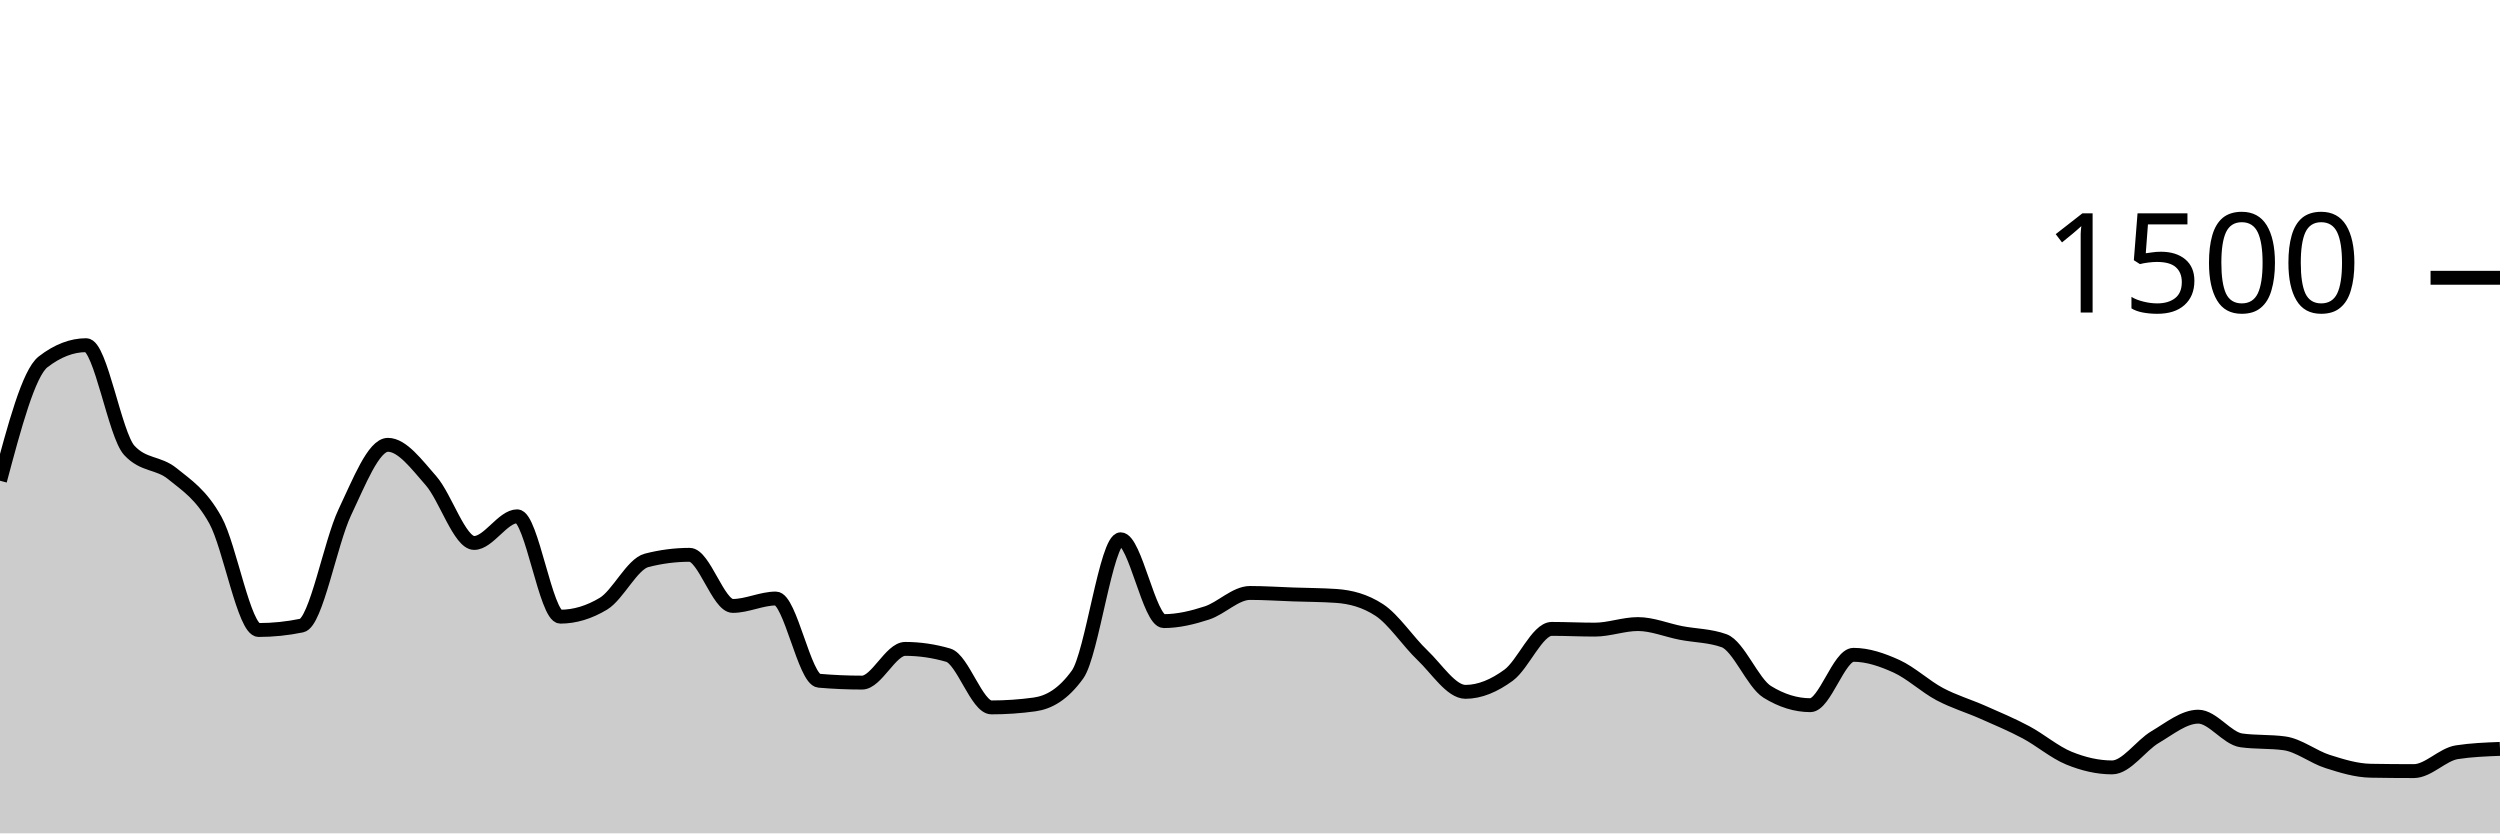
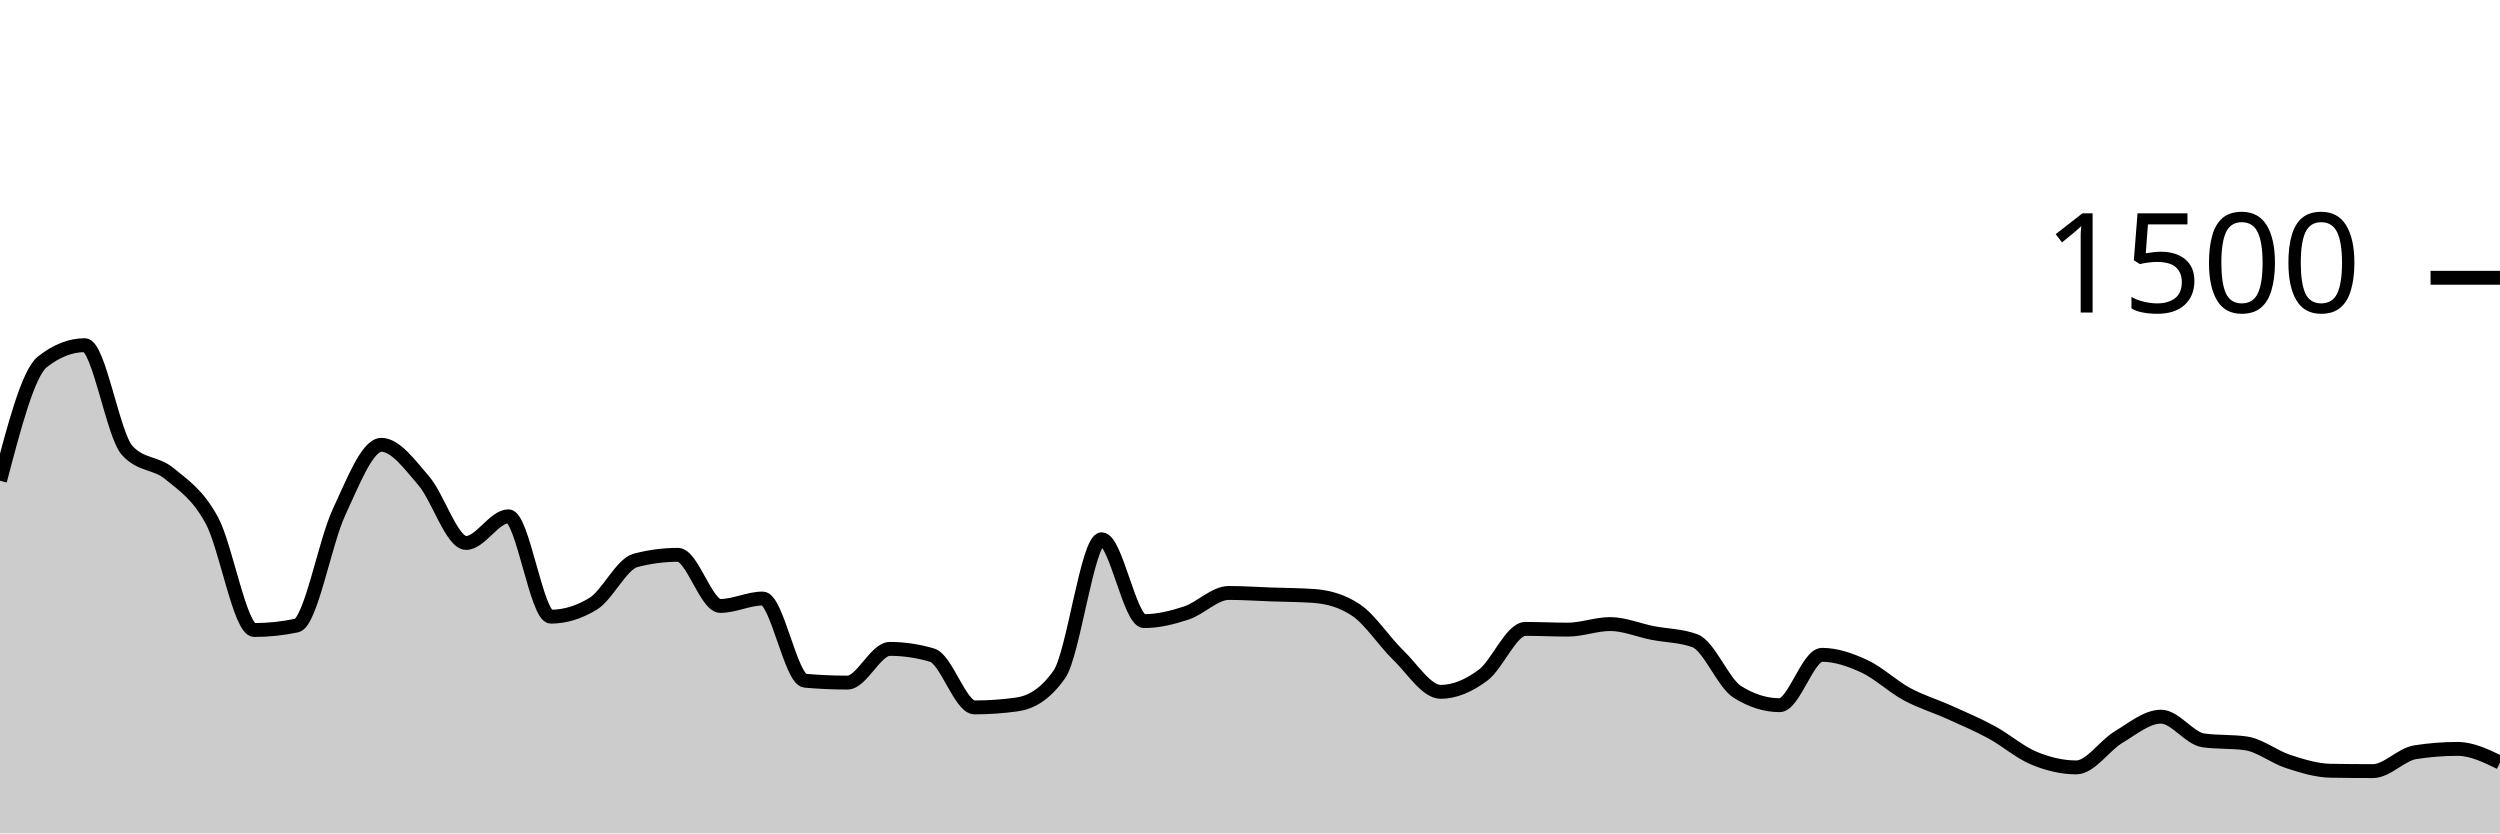
<svg xmlns="http://www.w3.org/2000/svg" viewBox="0 0 180 60">
  <g transform="translate(0,20)">
-     <path class="area" fill="rgba(0, 0, 0, 0.2)" d="M0,14.613C1.034,10.733,2.069,6.853,3.103,6.053C4.138,5.253,5.172,4.853,6.207,4.853C7.241,4.853,8.276,11.307,9.31,12.427C10.345,13.547,11.379,13.267,12.414,14.107C13.448,14.947,14.483,15.591,15.517,17.467C16.552,19.342,17.586,25.36,18.621,25.36C19.655,25.36,20.69,25.253,21.724,25.04C22.759,24.827,23.793,19.049,24.828,16.88C25.862,14.711,26.897,12.027,27.931,12.027C28.966,12.027,30,13.436,31.034,14.613C32.069,15.791,33.103,19.093,34.138,19.093C35.172,19.093,36.207,17.173,37.241,17.173C38.276,17.173,39.31,24.4,40.345,24.4C41.379,24.4,42.414,24.089,43.448,23.467C44.483,22.844,45.517,20.613,46.552,20.347C47.586,20.08,48.621,19.947,49.655,19.947C50.69,19.947,51.724,23.627,52.759,23.627C53.793,23.627,54.828,23.093,55.862,23.093C56.897,23.093,57.931,28.924,58.966,29.013C60,29.102,61.034,29.147,62.069,29.147C63.103,29.147,64.138,26.72,65.172,26.72C66.207,26.72,67.241,26.871,68.276,27.173C69.31,27.476,70.345,30.933,71.379,30.933C72.414,30.933,73.448,30.862,74.483,30.72C75.517,30.578,76.552,30,77.586,28.56C78.621,27.12,79.655,18.827,80.69,18.827C81.724,18.827,82.759,24.72,83.793,24.72C84.828,24.72,85.862,24.471,86.897,24.133C87.931,23.796,88.966,22.693,90,22.693C91.034,22.693,92.069,22.764,93.103,22.8C94.138,22.836,95.172,22.836,96.207,22.907C97.241,22.978,98.276,23.244,99.31,23.92C100.345,24.596,101.379,26.191,102.414,27.173C103.448,28.156,104.483,29.813,105.517,29.813C106.552,29.813,107.586,29.369,108.621,28.613C109.655,27.858,110.69,25.28,111.724,25.28C112.759,25.28,113.793,25.333,114.828,25.333C115.862,25.333,116.897,24.933,117.931,24.933C118.966,24.933,120,25.373,121.034,25.573C122.069,25.773,123.103,25.76,124.138,26.133C125.172,26.507,126.207,29.173,127.241,29.813C128.276,30.453,129.31,30.773,130.345,30.773C131.379,30.773,132.414,27.147,133.448,27.147C134.483,27.147,135.517,27.502,136.552,27.973C137.586,28.444,138.621,29.422,139.655,29.973C140.69,30.524,141.724,30.822,142.759,31.28C143.793,31.738,144.828,32.169,145.862,32.72C146.897,33.271,147.931,34.164,148.966,34.587C150,35.009,151.034,35.253,152.069,35.253C153.103,35.253,154.138,33.676,155.172,33.067C156.207,32.458,157.241,31.6,158.276,31.6C159.31,31.6,160.345,33.164,161.379,33.307C162.414,33.449,163.448,33.378,164.483,33.52C165.517,33.662,166.552,34.498,167.586,34.827C168.621,35.156,169.655,35.476,170.69,35.493C171.724,35.511,172.759,35.52,173.793,35.52C174.828,35.52,175.862,34.32,176.897,34.16C177.931,34,178.966,33.96,180,33.92L180,40C178.966,40,177.931,40,176.897,40C175.862,40,174.828,40,173.793,40C172.759,40,171.724,40,170.69,40C169.655,40,168.621,40,167.586,40C166.552,40,165.517,40,164.483,40C163.448,40,162.414,40,161.379,40C160.345,40,159.31,40,158.276,40C157.241,40,156.207,40,155.172,40C154.138,40,153.103,40,152.069,40C151.034,40,150,40,148.966,40C147.931,40,146.897,40,145.862,40C144.828,40,143.793,40,142.759,40C141.724,40,140.69,40,139.655,40C138.621,40,137.586,40,136.552,40C135.517,40,134.483,40,133.448,40C132.414,40,131.379,40,130.345,40C129.31,40,128.276,40,127.241,40C126.207,40,125.172,40,124.138,40C123.103,40,122.069,40,121.034,40C120,40,118.966,40,117.931,40C116.897,40,115.862,40,114.828,40C113.793,40,112.759,40,111.724,40C110.69,40,109.655,40,108.621,40C107.586,40,106.552,40,105.517,40C104.483,40,103.448,40,102.414,40C101.379,40,100.345,40,99.31,40C98.276,40,97.241,40,96.207,40C95.172,40,94.138,40,93.103,40C92.069,40,91.034,40,90,40C88.966,40,87.931,40,86.897,40C85.862,40,84.828,40,83.793,40C82.759,40,81.724,40,80.69,40C79.655,40,78.621,40,77.586,40C76.552,40,75.517,40,74.483,40C73.448,40,72.414,40,71.379,40C70.345,40,69.31,40,68.276,40C67.241,40,66.207,40,65.172,40C64.138,40,63.103,40,62.069,40C61.034,40,60,40,58.966,40C57.931,40,56.897,40,55.862,40C54.828,40,53.793,40,52.759,40C51.724,40,50.69,40,49.655,40C48.621,40,47.586,40,46.552,40C45.517,40,44.483,40,43.448,40C42.414,40,41.379,40,40.345,40C39.31,40,38.276,40,37.241,40C36.207,40,35.172,40,34.138,40C33.103,40,32.069,40,31.034,40C30,40,28.966,40,27.931,40C26.897,40,25.862,40,24.828,40C23.793,40,22.759,40,21.724,40C20.69,40,19.655,40,18.621,40C17.586,40,16.552,40,15.517,40C14.483,40,13.448,40,12.414,40C11.379,40,10.345,40,9.31,40C8.276,40,7.241,40,6.207,40C5.172,40,4.138,40,3.103,40C2.069,40,1.034,40,0,40Z" />
-     <path class="line" stroke="black" fill="none" d="M0,14.613C1.034,10.733,2.069,6.853,3.103,6.053C4.138,5.253,5.172,4.853,6.207,4.853C7.241,4.853,8.276,11.307,9.31,12.427C10.345,13.547,11.379,13.267,12.414,14.107C13.448,14.947,14.483,15.591,15.517,17.467C16.552,19.342,17.586,25.36,18.621,25.36C19.655,25.36,20.69,25.253,21.724,25.04C22.759,24.827,23.793,19.049,24.828,16.88C25.862,14.711,26.897,12.027,27.931,12.027C28.966,12.027,30,13.436,31.034,14.613C32.069,15.791,33.103,19.093,34.138,19.093C35.172,19.093,36.207,17.173,37.241,17.173C38.276,17.173,39.31,24.4,40.345,24.4C41.379,24.4,42.414,24.089,43.448,23.467C44.483,22.844,45.517,20.613,46.552,20.347C47.586,20.08,48.621,19.947,49.655,19.947C50.69,19.947,51.724,23.627,52.759,23.627C53.793,23.627,54.828,23.093,55.862,23.093C56.897,23.093,57.931,28.924,58.966,29.013C60,29.102,61.034,29.147,62.069,29.147C63.103,29.147,64.138,26.72,65.172,26.72C66.207,26.72,67.241,26.871,68.276,27.173C69.31,27.476,70.345,30.933,71.379,30.933C72.414,30.933,73.448,30.862,74.483,30.72C75.517,30.578,76.552,30,77.586,28.56C78.621,27.12,79.655,18.827,80.69,18.827C81.724,18.827,82.759,24.72,83.793,24.72C84.828,24.72,85.862,24.471,86.897,24.133C87.931,23.796,88.966,22.693,90,22.693C91.034,22.693,92.069,22.764,93.103,22.8C94.138,22.836,95.172,22.836,96.207,22.907C97.241,22.978,98.276,23.244,99.31,23.92C100.345,24.596,101.379,26.191,102.414,27.173C103.448,28.156,104.483,29.813,105.517,29.813C106.552,29.813,107.586,29.369,108.621,28.613C109.655,27.858,110.69,25.28,111.724,25.28C112.759,25.28,113.793,25.333,114.828,25.333C115.862,25.333,116.897,24.933,117.931,24.933C118.966,24.933,120,25.373,121.034,25.573C122.069,25.773,123.103,25.76,124.138,26.133C125.172,26.507,126.207,29.173,127.241,29.813C128.276,30.453,129.31,30.773,130.345,30.773C131.379,30.773,132.414,27.147,133.448,27.147C134.483,27.147,135.517,27.502,136.552,27.973C137.586,28.444,138.621,29.422,139.655,29.973C140.69,30.524,141.724,30.822,142.759,31.28C143.793,31.738,144.828,32.169,145.862,32.72C146.897,33.271,147.931,34.164,148.966,34.587C150,35.009,151.034,35.253,152.069,35.253C153.103,35.253,154.138,33.676,155.172,33.067C156.207,32.458,157.241,31.6,158.276,31.6C159.31,31.6,160.345,33.164,161.379,33.307C162.414,33.449,163.448,33.378,164.483,33.52C165.517,33.662,166.552,34.498,167.586,34.827C168.621,35.156,169.655,35.476,170.69,35.493C171.724,35.511,172.759,35.52,173.793,35.52C174.828,35.52,175.862,34.32,176.897,34.16C177.931,34,178.966,33.96,180,33.92" />
+     <path class="area" fill="rgba(0, 0, 0, 0.2)" d="M0,14.613C1.017,10.733,2.034,6.853,3.051,6.053C4.068,5.253,5.085,4.853,6.102,4.853C7.119,4.853,8.136,11.307,9.153,12.427C10.169,13.547,11.186,13.267,12.203,14.107C13.22,14.947,14.237,15.591,15.254,17.467C16.271,19.342,17.288,25.36,18.305,25.36C19.322,25.36,20.339,25.253,21.356,25.04C22.373,24.827,23.39,19.049,24.407,16.88C25.424,14.711,26.441,12.027,27.458,12.027C28.475,12.027,29.492,13.436,30.508,14.613C31.525,15.791,32.542,19.093,33.559,19.093C34.576,19.093,35.593,17.173,36.61,17.173C37.627,17.173,38.644,24.4,39.661,24.4C40.678,24.4,41.695,24.089,42.712,23.467C43.729,22.844,44.746,20.613,45.763,20.347C46.78,20.08,47.797,19.947,48.814,19.947C49.831,19.947,50.847,23.627,51.864,23.627C52.881,23.627,53.898,23.093,54.915,23.093C55.932,23.093,56.949,28.924,57.966,29.013C58.983,29.102,60,29.147,61.017,29.147C62.034,29.147,63.051,26.72,64.068,26.72C65.085,26.72,66.102,26.871,67.119,27.173C68.136,27.476,69.153,30.933,70.169,30.933C71.186,30.933,72.203,30.862,73.22,30.72C74.237,30.578,75.254,30,76.271,28.56C77.288,27.12,78.305,18.827,79.322,18.827C80.339,18.827,81.356,24.72,82.373,24.72C83.39,24.72,84.407,24.471,85.424,24.133C86.441,23.796,87.458,22.693,88.475,22.693C89.492,22.693,90.508,22.764,91.525,22.8C92.542,22.836,93.559,22.836,94.576,22.907C95.593,22.978,96.61,23.244,97.627,23.92C98.644,24.596,99.661,26.191,100.678,27.173C101.695,28.156,102.712,29.813,103.729,29.813C104.746,29.813,105.763,29.369,106.78,28.613C107.797,27.858,108.814,25.28,109.831,25.28C110.847,25.28,111.864,25.333,112.881,25.333C113.898,25.333,114.915,24.933,115.932,24.933C116.949,24.933,117.966,25.373,118.983,25.573C120,25.773,121.017,25.76,122.034,26.133C123.051,26.507,124.068,29.173,125.085,29.813C126.102,30.453,127.119,30.773,128.136,30.773C129.153,30.773,130.169,27.147,131.186,27.147C132.203,27.147,133.22,27.502,134.237,27.973C135.254,28.444,136.271,29.422,137.288,29.973C138.305,30.524,139.322,30.822,140.339,31.28C141.356,31.738,142.373,32.169,143.39,32.72C144.407,33.271,145.424,34.164,146.441,34.587C147.458,35.009,148.475,35.253,149.492,35.253C150.508,35.253,151.525,33.676,152.542,33.067C153.559,32.458,154.576,31.6,155.593,31.6C156.61,31.6,157.627,33.164,158.644,33.307C159.661,33.449,160.678,33.378,161.695,33.52C162.712,33.662,163.729,34.498,164.746,34.827C165.763,35.156,166.78,35.476,167.797,35.493C168.814,35.511,169.831,35.52,170.847,35.52C171.864,35.52,172.881,34.32,173.898,34.16C174.915,34,175.932,33.92,176.949,33.92C177.966,33.92,178.983,34.413,180,34.907L180,40C178.983,40,177.966,40,176.949,40C175.932,40,174.915,40,173.898,40C172.881,40,171.864,40,170.847,40C169.831,40,168.814,40,167.797,40C166.78,40,165.763,40,164.746,40C163.729,40,162.712,40,161.695,40C160.678,40,159.661,40,158.644,40C157.627,40,156.61,40,155.593,40C154.576,40,153.559,40,152.542,40C151.525,40,150.508,40,149.492,40C148.475,40,147.458,40,146.441,40C145.424,40,144.407,40,143.39,40C142.373,40,141.356,40,140.339,40C139.322,40,138.305,40,137.288,40C136.271,40,135.254,40,134.237,40C133.22,40,132.203,40,131.186,40C130.169,40,129.153,40,128.136,40C127.119,40,126.102,40,125.085,40C124.068,40,123.051,40,122.034,40C121.017,40,120,40,118.983,40C117.966,40,116.949,40,115.932,40C114.915,40,113.898,40,112.881,40C111.864,40,110.847,40,109.831,40C108.814,40,107.797,40,106.78,40C105.763,40,104.746,40,103.729,40C102.712,40,101.695,40,100.678,40C99.661,40,98.644,40,97.627,40C96.61,40,95.593,40,94.576,40C93.559,40,92.542,40,91.525,40C90.508,40,89.492,40,88.475,40C87.458,40,86.441,40,85.424,40C84.407,40,83.39,40,82.373,40C81.356,40,80.339,40,79.322,40C78.305,40,77.288,40,76.271,40C75.254,40,74.237,40,73.22,40C72.203,40,71.186,40,70.169,40C69.153,40,68.136,40,67.119,40C66.102,40,65.085,40,64.068,40C63.051,40,62.034,40,61.017,40C60,40,58.983,40,57.966,40C56.949,40,55.932,40,54.915,40C53.898,40,52.881,40,51.864,40C50.847,40,49.831,40,48.814,40C47.797,40,46.78,40,45.763,40C44.746,40,43.729,40,42.712,40C41.695,40,40.678,40,39.661,40C38.644,40,37.627,40,36.61,40C35.593,40,34.576,40,33.559,40C32.542,40,31.525,40,30.508,40C29.492,40,28.475,40,27.458,40C26.441,40,25.424,40,24.407,40C23.39,40,22.373,40,21.356,40C20.339,40,19.322,40,18.305,40C17.288,40,16.271,40,15.254,40C14.237,40,13.22,40,12.203,40C11.186,40,10.169,40,9.153,40C8.136,40,7.119,40,6.102,40C5.085,40,4.068,40,3.051,40C2.034,40,1.017,40,0,40Z" />
+     <path class="line" stroke="black" fill="none" d="M0,14.613C1.017,10.733,2.034,6.853,3.051,6.053C4.068,5.253,5.085,4.853,6.102,4.853C7.119,4.853,8.136,11.307,9.153,12.427C10.169,13.547,11.186,13.267,12.203,14.107C13.22,14.947,14.237,15.591,15.254,17.467C16.271,19.342,17.288,25.36,18.305,25.36C19.322,25.36,20.339,25.253,21.356,25.04C22.373,24.827,23.39,19.049,24.407,16.88C25.424,14.711,26.441,12.027,27.458,12.027C28.475,12.027,29.492,13.436,30.508,14.613C31.525,15.791,32.542,19.093,33.559,19.093C34.576,19.093,35.593,17.173,36.61,17.173C37.627,17.173,38.644,24.4,39.661,24.4C40.678,24.4,41.695,24.089,42.712,23.467C43.729,22.844,44.746,20.613,45.763,20.347C46.78,20.08,47.797,19.947,48.814,19.947C49.831,19.947,50.847,23.627,51.864,23.627C52.881,23.627,53.898,23.093,54.915,23.093C55.932,23.093,56.949,28.924,57.966,29.013C58.983,29.102,60,29.147,61.017,29.147C62.034,29.147,63.051,26.72,64.068,26.72C65.085,26.72,66.102,26.871,67.119,27.173C68.136,27.476,69.153,30.933,70.169,30.933C71.186,30.933,72.203,30.862,73.22,30.72C74.237,30.578,75.254,30,76.271,28.56C77.288,27.12,78.305,18.827,79.322,18.827C80.339,18.827,81.356,24.72,82.373,24.72C83.39,24.72,84.407,24.471,85.424,24.133C86.441,23.796,87.458,22.693,88.475,22.693C89.492,22.693,90.508,22.764,91.525,22.8C92.542,22.836,93.559,22.836,94.576,22.907C95.593,22.978,96.61,23.244,97.627,23.92C98.644,24.596,99.661,26.191,100.678,27.173C101.695,28.156,102.712,29.813,103.729,29.813C104.746,29.813,105.763,29.369,106.78,28.613C107.797,27.858,108.814,25.28,109.831,25.28C110.847,25.28,111.864,25.333,112.881,25.333C113.898,25.333,114.915,24.933,115.932,24.933C116.949,24.933,117.966,25.373,118.983,25.573C120,25.773,121.017,25.76,122.034,26.133C123.051,26.507,124.068,29.173,125.085,29.813C126.102,30.453,127.119,30.773,128.136,30.773C129.153,30.773,130.169,27.147,131.186,27.147C132.203,27.147,133.22,27.502,134.237,27.973C135.254,28.444,136.271,29.422,137.288,29.973C138.305,30.524,139.322,30.822,140.339,31.28C141.356,31.738,142.373,32.169,143.39,32.72C144.407,33.271,145.424,34.164,146.441,34.587C147.458,35.009,148.475,35.253,149.492,35.253C150.508,35.253,151.525,33.676,152.542,33.067C153.559,32.458,154.576,31.6,155.593,31.6C156.61,31.6,157.627,33.164,158.644,33.307C159.661,33.449,160.678,33.378,161.695,33.52C162.712,33.662,163.729,34.498,164.746,34.827C165.763,35.156,166.78,35.476,167.797,35.493C168.814,35.511,169.831,35.52,170.847,35.52C171.864,35.52,172.881,34.32,173.898,34.16C174.915,34,175.932,33.92,176.949,33.92C177.966,33.92,178.983,34.413,180,34.907" />
    <path class="axis-ceiling" stroke-width="1" stroke="black" fill="none" d="M175,0L180,0" />
    <text class="axis-ceiling-label" font-family="sans-serif" text-anchor="end" font-size="10px" x="170" y="2.5">1500</text>
  </g>
</svg>
